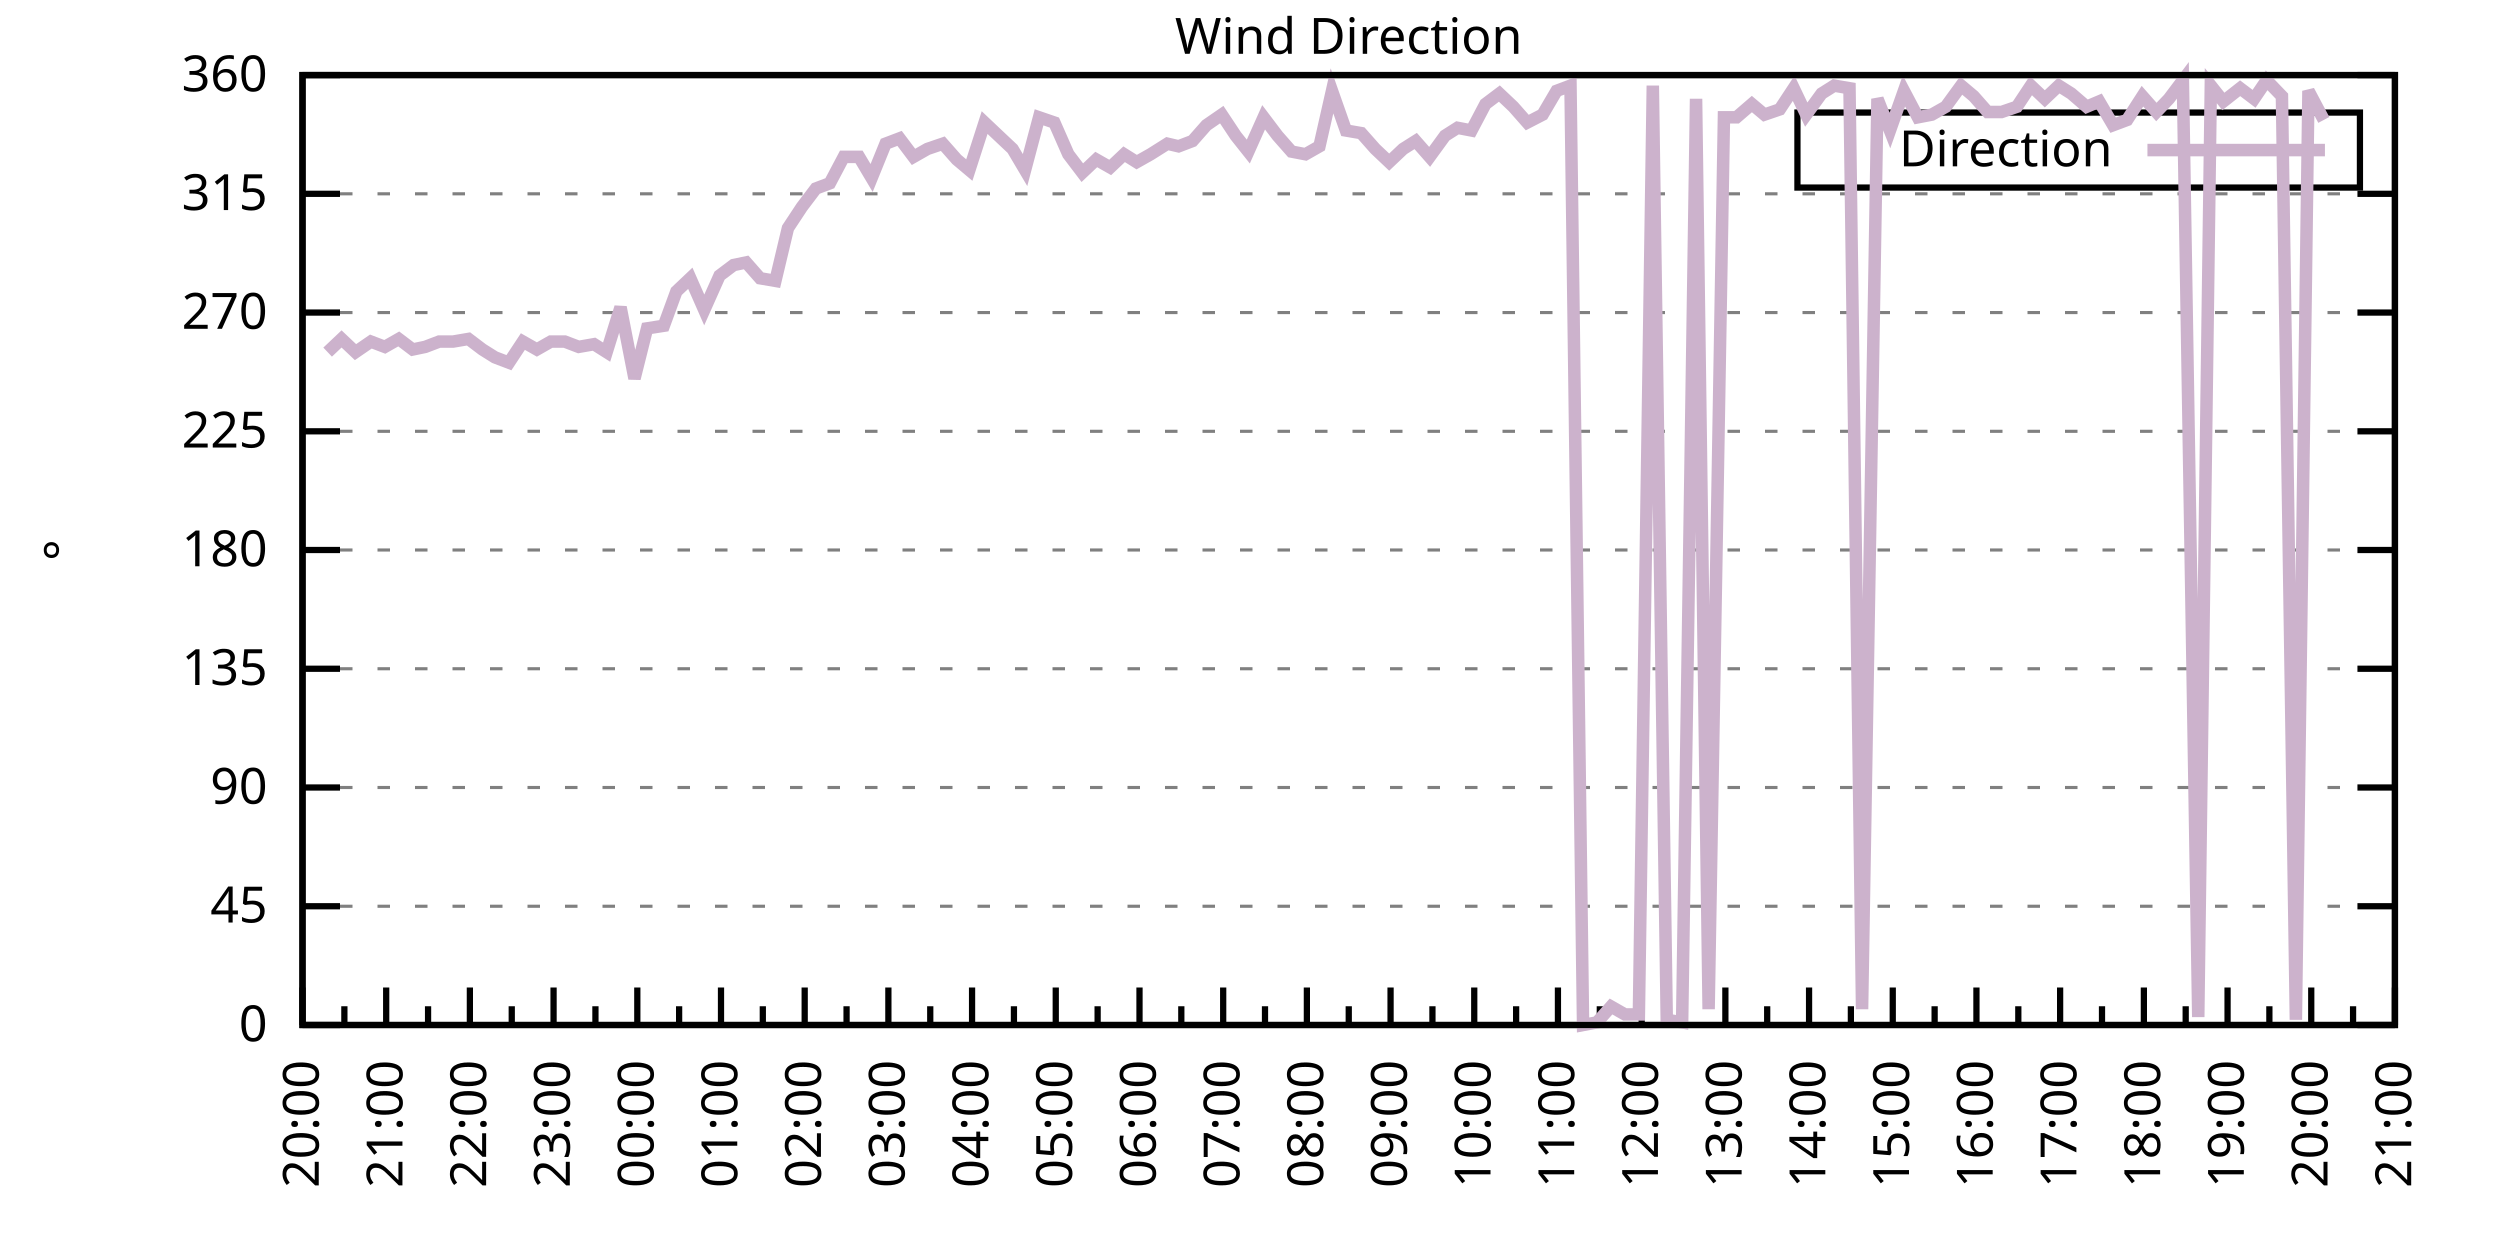
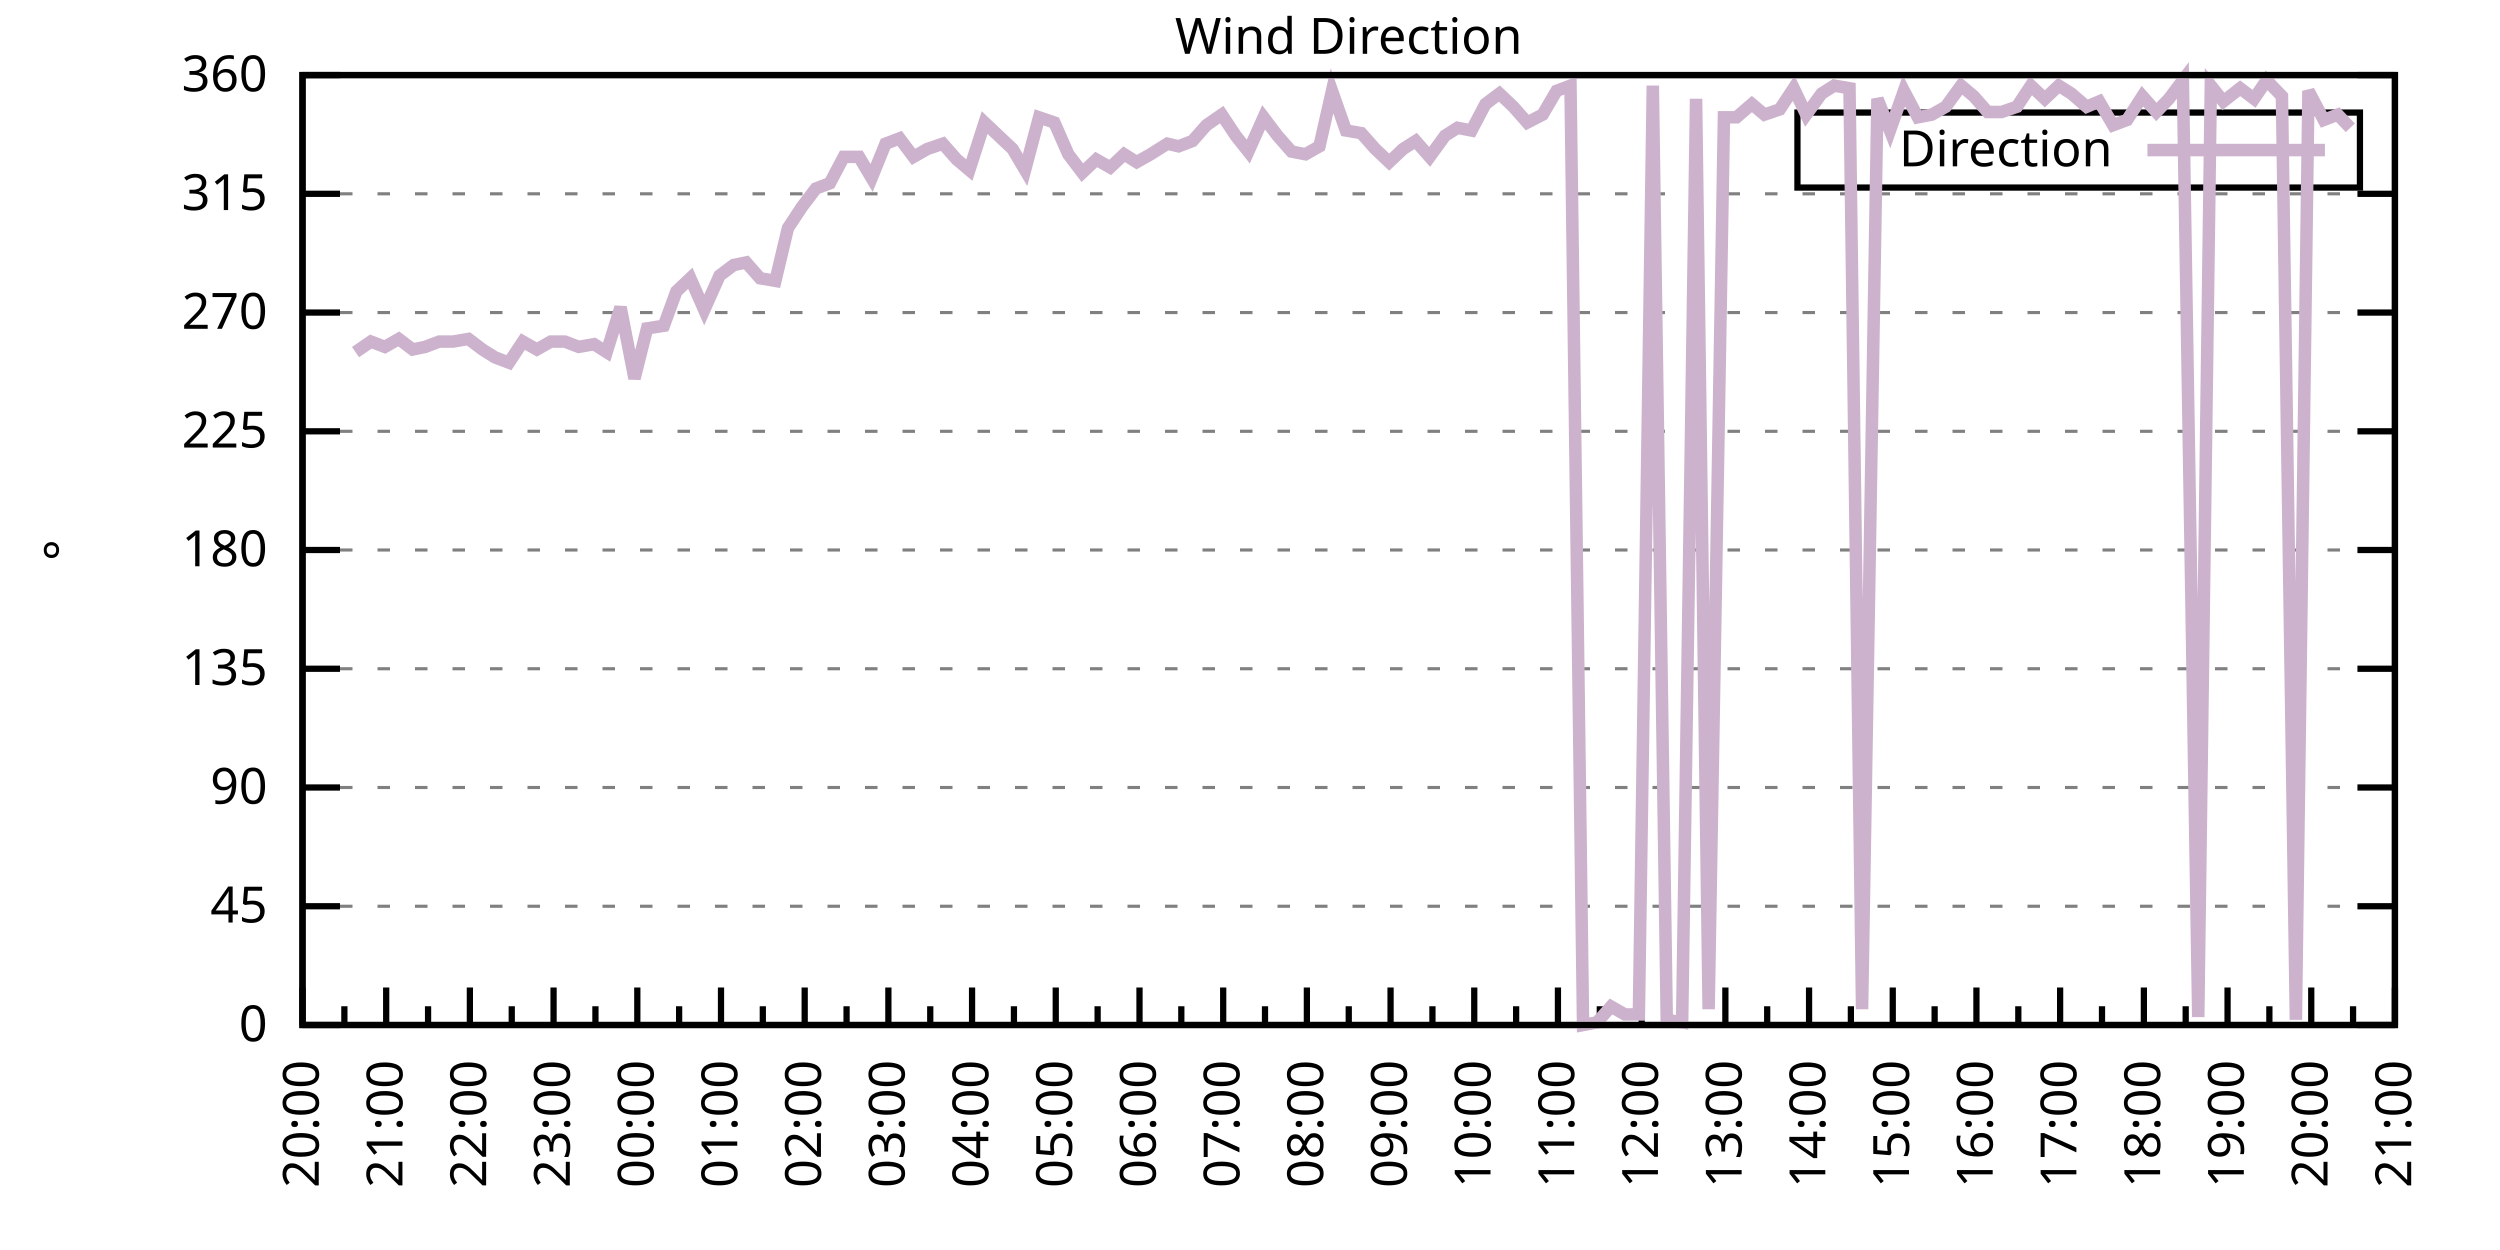
<svg xmlns="http://www.w3.org/2000/svg" xmlns:xlink="http://www.w3.org/1999/xlink" width="400" height="200" viewBox="0 0 400 200">
  <g id="gnuplot_canvas">
    <rect x="0" y="0" width="400" height="200" fill="none" />
    <defs>
      <circle id="gpDot" r="0.5" stroke-width="0.5" stroke="currentColor" />
      <path id="gpPt0" stroke-width="0.333" stroke="currentColor" d="M-1,0 h2 M0,-1 v2" />
      <path id="gpPt1" stroke-width="0.333" stroke="currentColor" d="M-1,-1 L1,1 M1,-1 L-1,1" />
      <path id="gpPt2" stroke-width="0.333" stroke="currentColor" d="M-1,0 L1,0 M0,-1 L0,1 M-1,-1 L1,1 M-1,1 L1,-1" />
      <rect id="gpPt3" stroke-width="0.333" stroke="currentColor" x="-1" y="-1" width="2" height="2" />
      <rect id="gpPt4" stroke-width="0.333" stroke="currentColor" fill="currentColor" x="-1" y="-1" width="2" height="2" />
      <circle id="gpPt5" stroke-width="0.333" stroke="currentColor" cx="0" cy="0" r="1" />
      <use xlink:href="#gpPt5" id="gpPt6" fill="currentColor" stroke="none" />
      <path id="gpPt7" stroke-width="0.333" stroke="currentColor" d="M0,-1.33 L-1.33,0.67 L1.33,0.67 z" />
      <use xlink:href="#gpPt7" id="gpPt8" fill="currentColor" stroke="none" />
      <use xlink:href="#gpPt7" id="gpPt9" stroke="currentColor" transform="rotate(180)" />
      <use xlink:href="#gpPt9" id="gpPt10" fill="currentColor" stroke="none" />
      <use xlink:href="#gpPt3" id="gpPt11" stroke="currentColor" transform="rotate(45)" />
      <use xlink:href="#gpPt11" id="gpPt12" fill="currentColor" stroke="none" />
      <path id="gpPt13" stroke-width="0.333" stroke="currentColor" d="M0,1.330 L1.265,0.411 L0.782,-1.067 L-0.782,-1.076 L-1.265,0.411 z" />
      <use xlink:href="#gpPt13" id="gpPt14" fill="currentColor" stroke="none" />
      <filter id="textbox" filterUnits="objectBoundingBox" x="0" y="0" height="1" width="1">
        <feFlood flood-color="white" flood-opacity="1" result="bgnd" />
        <feComposite in="SourceGraphic" in2="bgnd" operator="atop" />
      </filter>
      <filter id="greybox" filterUnits="objectBoundingBox" x="0" y="0" height="1" width="1">
        <feFlood flood-color="lightgrey" flood-opacity="1" result="grey" />
        <feComposite in="SourceGraphic" in2="grey" operator="atop" />
      </filter>
    </defs>
    <g fill="none" color="white" stroke="currentColor" stroke-width="1.00" stroke-linecap="butt" stroke-linejoin="miter">
</g>
    <g fill="none" color="black" stroke="currentColor" stroke-width="1.00" stroke-linecap="butt" stroke-linejoin="miter">
      <g stroke="none" shape-rendering="crispEdges">
        <polygon fill="rgb(255, 255, 255)" points="48.40,164.00 383.18,164.00 383.18,12.02 48.40,12.02 " />
      </g>
    </g>
    <g fill="none" color="black" stroke="currentColor" stroke-width="1.00" stroke-linecap="butt" stroke-linejoin="miter">
</g>
    <g fill="none" color="black" stroke="black" stroke-width="0.50" stroke-linecap="butt" stroke-linejoin="miter">
</g>
    <g fill="none" color="gray" stroke="currentColor" stroke-width="0.50" stroke-linecap="butt" stroke-linejoin="miter">
      <path stroke="gray" stroke-dasharray="2,4" class="gridline" d="M48.40,164.00 L383.19,164.00  " />
    </g>
    <g fill="none" color="gray" stroke="gray" stroke-width="1.00" stroke-linecap="butt" stroke-linejoin="miter">
</g>
    <g fill="none" color="black" stroke="currentColor" stroke-width="1.00" stroke-linecap="butt" stroke-linejoin="miter">
      <path stroke="black" d="M48.40,164.00 L54.40,164.00 M383.19,164.00 L377.19,164.00  " />
      <g transform="translate(42.80,166.60)" stroke="none" fill="black" font-family="Sans" font-size="8.00" text-anchor="end">
        <text>
          <tspan font-family="Sans"> 0</tspan>
        </text>
      </g>
    </g>
    <g fill="none" color="black" stroke="currentColor" stroke-width="1.00" stroke-linecap="butt" stroke-linejoin="miter">
</g>
    <g fill="none" color="black" stroke="black" stroke-width="0.50" stroke-linecap="butt" stroke-linejoin="miter">
</g>
    <g fill="none" color="gray" stroke="currentColor" stroke-width="0.50" stroke-linecap="butt" stroke-linejoin="miter">
      <path stroke="gray" stroke-dasharray="2,4" class="gridline" d="M48.40,145.00 L383.19,145.00  " />
    </g>
    <g fill="none" color="gray" stroke="gray" stroke-width="1.00" stroke-linecap="butt" stroke-linejoin="miter">
</g>
    <g fill="none" color="black" stroke="currentColor" stroke-width="1.00" stroke-linecap="butt" stroke-linejoin="miter">
      <path stroke="black" d="M48.40,145.00 L54.40,145.00 M383.19,145.00 L377.19,145.00  " />
      <g transform="translate(42.80,147.60)" stroke="none" fill="black" font-family="Sans" font-size="8.00" text-anchor="end">
        <text>
          <tspan font-family="Sans"> 45</tspan>
        </text>
      </g>
    </g>
    <g fill="none" color="black" stroke="currentColor" stroke-width="1.00" stroke-linecap="butt" stroke-linejoin="miter">
</g>
    <g fill="none" color="black" stroke="black" stroke-width="0.50" stroke-linecap="butt" stroke-linejoin="miter">
</g>
    <g fill="none" color="gray" stroke="currentColor" stroke-width="0.50" stroke-linecap="butt" stroke-linejoin="miter">
      <path stroke="gray" stroke-dasharray="2,4" class="gridline" d="M48.40,126.00 L383.19,126.00  " />
    </g>
    <g fill="none" color="gray" stroke="gray" stroke-width="1.00" stroke-linecap="butt" stroke-linejoin="miter">
</g>
    <g fill="none" color="black" stroke="currentColor" stroke-width="1.00" stroke-linecap="butt" stroke-linejoin="miter">
      <path stroke="black" d="M48.40,126.00 L54.40,126.00 M383.19,126.00 L377.19,126.00  " />
      <g transform="translate(42.80,128.60)" stroke="none" fill="black" font-family="Sans" font-size="8.00" text-anchor="end">
        <text>
          <tspan font-family="Sans"> 90</tspan>
        </text>
      </g>
    </g>
    <g fill="none" color="black" stroke="currentColor" stroke-width="1.00" stroke-linecap="butt" stroke-linejoin="miter">
</g>
    <g fill="none" color="black" stroke="black" stroke-width="0.50" stroke-linecap="butt" stroke-linejoin="miter">
</g>
    <g fill="none" color="gray" stroke="currentColor" stroke-width="0.50" stroke-linecap="butt" stroke-linejoin="miter">
      <path stroke="gray" stroke-dasharray="2,4" class="gridline" d="M48.40,107.00 L383.19,107.00  " />
    </g>
    <g fill="none" color="gray" stroke="gray" stroke-width="1.00" stroke-linecap="butt" stroke-linejoin="miter">
</g>
    <g fill="none" color="black" stroke="currentColor" stroke-width="1.00" stroke-linecap="butt" stroke-linejoin="miter">
      <path stroke="black" d="M48.40,107.00 L54.40,107.00 M383.19,107.00 L377.19,107.00  " />
      <g transform="translate(42.80,109.60)" stroke="none" fill="black" font-family="Sans" font-size="8.00" text-anchor="end">
        <text>
          <tspan font-family="Sans"> 135</tspan>
        </text>
      </g>
    </g>
    <g fill="none" color="black" stroke="currentColor" stroke-width="1.00" stroke-linecap="butt" stroke-linejoin="miter">
</g>
    <g fill="none" color="black" stroke="black" stroke-width="0.50" stroke-linecap="butt" stroke-linejoin="miter">
</g>
    <g fill="none" color="gray" stroke="currentColor" stroke-width="0.50" stroke-linecap="butt" stroke-linejoin="miter">
      <path stroke="gray" stroke-dasharray="2,4" class="gridline" d="M48.40,88.00 L383.19,88.00  " />
    </g>
    <g fill="none" color="gray" stroke="gray" stroke-width="1.00" stroke-linecap="butt" stroke-linejoin="miter">
</g>
    <g fill="none" color="black" stroke="currentColor" stroke-width="1.00" stroke-linecap="butt" stroke-linejoin="miter">
      <path stroke="black" d="M48.40,88.00 L54.40,88.00 M383.19,88.00 L377.19,88.00  " />
      <g transform="translate(42.80,90.60)" stroke="none" fill="black" font-family="Sans" font-size="8.00" text-anchor="end">
        <text>
          <tspan font-family="Sans"> 180</tspan>
        </text>
      </g>
    </g>
    <g fill="none" color="black" stroke="currentColor" stroke-width="1.00" stroke-linecap="butt" stroke-linejoin="miter">
</g>
    <g fill="none" color="black" stroke="black" stroke-width="0.50" stroke-linecap="butt" stroke-linejoin="miter">
</g>
    <g fill="none" color="gray" stroke="currentColor" stroke-width="0.50" stroke-linecap="butt" stroke-linejoin="miter">
      <path stroke="gray" stroke-dasharray="2,4" class="gridline" d="M48.40,69.01 L383.19,69.01  " />
    </g>
    <g fill="none" color="gray" stroke="gray" stroke-width="1.00" stroke-linecap="butt" stroke-linejoin="miter">
</g>
    <g fill="none" color="black" stroke="currentColor" stroke-width="1.00" stroke-linecap="butt" stroke-linejoin="miter">
      <path stroke="black" d="M48.40,69.01 L54.40,69.01 M383.19,69.01 L377.19,69.01  " />
      <g transform="translate(42.80,71.61)" stroke="none" fill="black" font-family="Sans" font-size="8.00" text-anchor="end">
        <text>
          <tspan font-family="Sans"> 225</tspan>
        </text>
      </g>
    </g>
    <g fill="none" color="black" stroke="currentColor" stroke-width="1.00" stroke-linecap="butt" stroke-linejoin="miter">
</g>
    <g fill="none" color="black" stroke="black" stroke-width="0.50" stroke-linecap="butt" stroke-linejoin="miter">
</g>
    <g fill="none" color="gray" stroke="currentColor" stroke-width="0.50" stroke-linecap="butt" stroke-linejoin="miter">
      <path stroke="gray" stroke-dasharray="2,4" class="gridline" d="M48.40,50.01 L383.19,50.01  " />
    </g>
    <g fill="none" color="gray" stroke="gray" stroke-width="1.00" stroke-linecap="butt" stroke-linejoin="miter">
</g>
    <g fill="none" color="black" stroke="currentColor" stroke-width="1.00" stroke-linecap="butt" stroke-linejoin="miter">
      <path stroke="black" d="M48.40,50.01 L54.40,50.01 M383.19,50.01 L377.19,50.01  " />
      <g transform="translate(42.80,52.61)" stroke="none" fill="black" font-family="Sans" font-size="8.00" text-anchor="end">
        <text>
          <tspan font-family="Sans"> 270</tspan>
        </text>
      </g>
    </g>
    <g fill="none" color="black" stroke="currentColor" stroke-width="1.00" stroke-linecap="butt" stroke-linejoin="miter">
</g>
    <g fill="none" color="black" stroke="black" stroke-width="0.50" stroke-linecap="butt" stroke-linejoin="miter">
</g>
    <g fill="none" color="gray" stroke="currentColor" stroke-width="0.50" stroke-linecap="butt" stroke-linejoin="miter">
      <path stroke="gray" stroke-dasharray="2,4" class="gridline" d="M48.40,31.01 L383.19,31.01  " />
    </g>
    <g fill="none" color="gray" stroke="gray" stroke-width="1.00" stroke-linecap="butt" stroke-linejoin="miter">
</g>
    <g fill="none" color="black" stroke="currentColor" stroke-width="1.00" stroke-linecap="butt" stroke-linejoin="miter">
      <path stroke="black" d="M48.40,31.01 L54.40,31.01 M383.19,31.01 L377.19,31.01  " />
      <g transform="translate(42.80,33.61)" stroke="none" fill="black" font-family="Sans" font-size="8.00" text-anchor="end">
        <text>
          <tspan font-family="Sans"> 315</tspan>
        </text>
      </g>
    </g>
    <g fill="none" color="black" stroke="currentColor" stroke-width="1.00" stroke-linecap="butt" stroke-linejoin="miter">
</g>
    <g fill="none" color="black" stroke="black" stroke-width="0.50" stroke-linecap="butt" stroke-linejoin="miter">
</g>
    <g fill="none" color="gray" stroke="currentColor" stroke-width="0.50" stroke-linecap="butt" stroke-linejoin="miter">
      <path stroke="gray" stroke-dasharray="2,4" class="gridline" d="M48.40,12.01 L383.19,12.01  " />
    </g>
    <g fill="none" color="gray" stroke="gray" stroke-width="1.00" stroke-linecap="butt" stroke-linejoin="miter">
</g>
    <g fill="none" color="black" stroke="currentColor" stroke-width="1.00" stroke-linecap="butt" stroke-linejoin="miter">
      <path stroke="black" d="M48.40,12.01 L54.40,12.01 M383.19,12.01 L377.19,12.01  " />
      <g transform="translate(42.80,14.61)" stroke="none" fill="black" font-family="Sans" font-size="8.00" text-anchor="end">
        <text>
          <tspan font-family="Sans"> 360</tspan>
        </text>
      </g>
    </g>
    <g fill="none" color="black" stroke="currentColor" stroke-width="1.00" stroke-linecap="butt" stroke-linejoin="miter">
      <path stroke="black" d="M48.40,164.00 L48.40,158.00  " />
      <g transform="translate(51.00,169.60) rotate(270)" stroke="none" fill="black" font-family="Sans" font-size="8.00" text-anchor="end">
        <text>
          <tspan font-family="Sans">20:00</tspan>
        </text>
      </g>
    </g>
    <g fill="none" color="black" stroke="currentColor" stroke-width="1.00" stroke-linecap="butt" stroke-linejoin="miter">
      <path stroke="black" d="M55.10,164.00 L55.10,161.00 M61.79,164.00 L61.79,158.00  " />
      <g transform="translate(64.39,169.60) rotate(270)" stroke="none" fill="black" font-family="Sans" font-size="8.00" text-anchor="end">
        <text>
          <tspan font-family="Sans">21:00</tspan>
        </text>
      </g>
    </g>
    <g fill="none" color="black" stroke="currentColor" stroke-width="1.00" stroke-linecap="butt" stroke-linejoin="miter">
      <path stroke="black" d="M68.49,164.00 L68.49,161.00 M75.18,164.00 L75.18,158.00  " />
      <g transform="translate(77.78,169.60) rotate(270)" stroke="none" fill="black" font-family="Sans" font-size="8.00" text-anchor="end">
        <text>
          <tspan font-family="Sans">22:00</tspan>
        </text>
      </g>
    </g>
    <g fill="none" color="black" stroke="currentColor" stroke-width="1.00" stroke-linecap="butt" stroke-linejoin="miter">
      <path stroke="black" d="M81.88,164.00 L81.88,161.00 M88.57,164.00 L88.57,158.00  " />
      <g transform="translate(91.17,169.60) rotate(270)" stroke="none" fill="black" font-family="Sans" font-size="8.00" text-anchor="end">
        <text>
          <tspan font-family="Sans">23:00</tspan>
        </text>
      </g>
    </g>
    <g fill="none" color="black" stroke="currentColor" stroke-width="1.00" stroke-linecap="butt" stroke-linejoin="miter">
      <path stroke="black" d="M95.27,164.00 L95.27,161.00 M101.97,164.00 L101.97,158.00  " />
      <g transform="translate(104.57,169.60) rotate(270)" stroke="none" fill="black" font-family="Sans" font-size="8.00" text-anchor="end">
        <text>
          <tspan font-family="Sans">00:00</tspan>
        </text>
      </g>
    </g>
    <g fill="none" color="black" stroke="currentColor" stroke-width="1.00" stroke-linecap="butt" stroke-linejoin="miter">
      <path stroke="black" d="M108.66,164.00 L108.66,161.00 M115.36,164.00 L115.36,158.00  " />
      <g transform="translate(117.96,169.60) rotate(270)" stroke="none" fill="black" font-family="Sans" font-size="8.00" text-anchor="end">
        <text>
          <tspan font-family="Sans">01:00</tspan>
        </text>
      </g>
    </g>
    <g fill="none" color="black" stroke="currentColor" stroke-width="1.00" stroke-linecap="butt" stroke-linejoin="miter">
      <path stroke="black" d="M122.05,164.00 L122.05,161.00 M128.75,164.00 L128.75,158.00  " />
      <g transform="translate(131.35,169.60) rotate(270)" stroke="none" fill="black" font-family="Sans" font-size="8.00" text-anchor="end">
        <text>
          <tspan font-family="Sans">02:00</tspan>
        </text>
      </g>
    </g>
    <g fill="none" color="black" stroke="currentColor" stroke-width="1.00" stroke-linecap="butt" stroke-linejoin="miter">
      <path stroke="black" d="M135.45,164.00 L135.45,161.00 M142.14,164.00 L142.14,158.00  " />
      <g transform="translate(144.74,169.60) rotate(270)" stroke="none" fill="black" font-family="Sans" font-size="8.00" text-anchor="end">
        <text>
          <tspan font-family="Sans">03:00</tspan>
        </text>
      </g>
    </g>
    <g fill="none" color="black" stroke="currentColor" stroke-width="1.00" stroke-linecap="butt" stroke-linejoin="miter">
      <path stroke="black" d="M148.84,164.00 L148.84,161.00 M155.53,164.00 L155.53,158.00  " />
      <g transform="translate(158.13,169.60) rotate(270)" stroke="none" fill="black" font-family="Sans" font-size="8.00" text-anchor="end">
        <text>
          <tspan font-family="Sans">04:00</tspan>
        </text>
      </g>
    </g>
    <g fill="none" color="black" stroke="currentColor" stroke-width="1.00" stroke-linecap="butt" stroke-linejoin="miter">
      <path stroke="black" d="M162.23,164.00 L162.23,161.00 M168.92,164.00 L168.92,158.00  " />
      <g transform="translate(171.52,169.60) rotate(270)" stroke="none" fill="black" font-family="Sans" font-size="8.00" text-anchor="end">
        <text>
          <tspan font-family="Sans">05:00</tspan>
        </text>
      </g>
    </g>
    <g fill="none" color="black" stroke="currentColor" stroke-width="1.00" stroke-linecap="butt" stroke-linejoin="miter">
      <path stroke="black" d="M175.62,164.00 L175.62,161.00 M182.32,164.00 L182.32,158.00  " />
      <g transform="translate(184.92,169.60) rotate(270)" stroke="none" fill="black" font-family="Sans" font-size="8.00" text-anchor="end">
        <text>
          <tspan font-family="Sans">06:00</tspan>
        </text>
      </g>
    </g>
    <g fill="none" color="black" stroke="currentColor" stroke-width="1.00" stroke-linecap="butt" stroke-linejoin="miter">
      <path stroke="black" d="M189.01,164.00 L189.01,161.00 M195.71,164.00 L195.71,158.00  " />
      <g transform="translate(198.31,169.60) rotate(270)" stroke="none" fill="black" font-family="Sans" font-size="8.00" text-anchor="end">
        <text>
          <tspan font-family="Sans">07:00</tspan>
        </text>
      </g>
    </g>
    <g fill="none" color="black" stroke="currentColor" stroke-width="1.00" stroke-linecap="butt" stroke-linejoin="miter">
      <path stroke="black" d="M202.40,164.00 L202.40,161.00 M209.10,164.00 L209.10,158.00  " />
      <g transform="translate(211.70,169.60) rotate(270)" stroke="none" fill="black" font-family="Sans" font-size="8.00" text-anchor="end">
        <text>
          <tspan font-family="Sans">08:00</tspan>
        </text>
      </g>
    </g>
    <g fill="none" color="black" stroke="currentColor" stroke-width="1.00" stroke-linecap="butt" stroke-linejoin="miter">
      <path stroke="black" d="M215.80,164.00 L215.80,161.00 M222.49,164.00 L222.49,158.00  " />
      <g transform="translate(225.09,169.60) rotate(270)" stroke="none" fill="black" font-family="Sans" font-size="8.00" text-anchor="end">
        <text>
          <tspan font-family="Sans">09:00</tspan>
        </text>
      </g>
    </g>
    <g fill="none" color="black" stroke="currentColor" stroke-width="1.00" stroke-linecap="butt" stroke-linejoin="miter">
      <path stroke="black" d="M229.19,164.00 L229.19,161.00 M235.88,164.00 L235.88,158.00  " />
      <g transform="translate(238.48,169.60) rotate(270)" stroke="none" fill="black" font-family="Sans" font-size="8.00" text-anchor="end">
        <text>
          <tspan font-family="Sans">10:00</tspan>
        </text>
      </g>
    </g>
    <g fill="none" color="black" stroke="currentColor" stroke-width="1.00" stroke-linecap="butt" stroke-linejoin="miter">
      <path stroke="black" d="M242.58,164.00 L242.58,161.00 M249.27,164.00 L249.27,158.00  " />
      <g transform="translate(251.87,169.60) rotate(270)" stroke="none" fill="black" font-family="Sans" font-size="8.00" text-anchor="end">
        <text>
          <tspan font-family="Sans">11:00</tspan>
        </text>
      </g>
    </g>
    <g fill="none" color="black" stroke="currentColor" stroke-width="1.00" stroke-linecap="butt" stroke-linejoin="miter">
      <path stroke="black" d="M255.97,164.00 L255.97,161.00 M262.67,164.00 L262.67,158.00  " />
      <g transform="translate(265.27,169.60) rotate(270)" stroke="none" fill="black" font-family="Sans" font-size="8.00" text-anchor="end">
        <text>
          <tspan font-family="Sans">12:00</tspan>
        </text>
      </g>
    </g>
    <g fill="none" color="black" stroke="currentColor" stroke-width="1.00" stroke-linecap="butt" stroke-linejoin="miter">
      <path stroke="black" d="M269.36,164.00 L269.36,161.00 M276.06,164.00 L276.06,158.00  " />
      <g transform="translate(278.66,169.60) rotate(270)" stroke="none" fill="black" font-family="Sans" font-size="8.00" text-anchor="end">
        <text>
          <tspan font-family="Sans">13:00</tspan>
        </text>
      </g>
    </g>
    <g fill="none" color="black" stroke="currentColor" stroke-width="1.00" stroke-linecap="butt" stroke-linejoin="miter">
      <path stroke="black" d="M282.75,164.00 L282.75,161.00 M289.45,164.00 L289.45,158.00  " />
      <g transform="translate(292.05,169.60) rotate(270)" stroke="none" fill="black" font-family="Sans" font-size="8.00" text-anchor="end">
        <text>
          <tspan font-family="Sans">14:00</tspan>
        </text>
      </g>
    </g>
    <g fill="none" color="black" stroke="currentColor" stroke-width="1.00" stroke-linecap="butt" stroke-linejoin="miter">
      <path stroke="black" d="M296.14,164.00 L296.14,161.00 M302.84,164.00 L302.84,158.00  " />
      <g transform="translate(305.44,169.60) rotate(270)" stroke="none" fill="black" font-family="Sans" font-size="8.00" text-anchor="end">
        <text>
          <tspan font-family="Sans">15:00</tspan>
        </text>
      </g>
    </g>
    <g fill="none" color="black" stroke="currentColor" stroke-width="1.00" stroke-linecap="butt" stroke-linejoin="miter">
      <path stroke="black" d="M309.54,164.00 L309.54,161.00 M316.23,164.00 L316.23,158.00  " />
      <g transform="translate(318.83,169.60) rotate(270)" stroke="none" fill="black" font-family="Sans" font-size="8.00" text-anchor="end">
        <text>
          <tspan font-family="Sans">16:00</tspan>
        </text>
      </g>
    </g>
    <g fill="none" color="black" stroke="currentColor" stroke-width="1.00" stroke-linecap="butt" stroke-linejoin="miter">
      <path stroke="black" d="M322.93,164.00 L322.93,161.00 M329.62,164.00 L329.62,158.00  " />
      <g transform="translate(332.22,169.60) rotate(270)" stroke="none" fill="black" font-family="Sans" font-size="8.00" text-anchor="end">
        <text>
          <tspan font-family="Sans">17:00</tspan>
        </text>
      </g>
    </g>
    <g fill="none" color="black" stroke="currentColor" stroke-width="1.00" stroke-linecap="butt" stroke-linejoin="miter">
      <path stroke="black" d="M336.32,164.00 L336.32,161.00 M343.02,164.00 L343.02,158.00  " />
      <g transform="translate(345.62,169.60) rotate(270)" stroke="none" fill="black" font-family="Sans" font-size="8.00" text-anchor="end">
        <text>
          <tspan font-family="Sans">18:00</tspan>
        </text>
      </g>
    </g>
    <g fill="none" color="black" stroke="currentColor" stroke-width="1.00" stroke-linecap="butt" stroke-linejoin="miter">
      <path stroke="black" d="M349.71,164.00 L349.71,161.00 M356.41,164.00 L356.41,158.00  " />
      <g transform="translate(359.01,169.60) rotate(270)" stroke="none" fill="black" font-family="Sans" font-size="8.00" text-anchor="end">
        <text>
          <tspan font-family="Sans">19:00</tspan>
        </text>
      </g>
    </g>
    <g fill="none" color="black" stroke="currentColor" stroke-width="1.00" stroke-linecap="butt" stroke-linejoin="miter">
      <path stroke="black" d="M363.10,164.00 L363.10,161.00 M369.80,164.00 L369.80,158.00  " />
      <g transform="translate(372.40,169.60) rotate(270)" stroke="none" fill="black" font-family="Sans" font-size="8.00" text-anchor="end">
        <text>
          <tspan font-family="Sans">20:00</tspan>
        </text>
      </g>
    </g>
    <g fill="none" color="black" stroke="currentColor" stroke-width="1.00" stroke-linecap="butt" stroke-linejoin="miter">
      <path stroke="black" d="M376.49,164.00 L376.49,161.00 M383.19,164.00 L383.19,158.00  " />
      <g transform="translate(385.79,169.60) rotate(270)" stroke="none" fill="black" font-family="Sans" font-size="8.00" text-anchor="end">
        <text>
          <tspan font-family="Sans">21:00</tspan>
        </text>
      </g>
    </g>
    <g fill="none" color="black" stroke="currentColor" stroke-width="1.00" stroke-linecap="butt" stroke-linejoin="miter">
</g>
    <g fill="none" color="black" stroke="currentColor" stroke-width="1.00" stroke-linecap="butt" stroke-linejoin="miter">
      <path stroke="black" d="M48.40,12.01 L48.40,164.00 L383.19,164.00 L383.19,12.01 L48.40,12.01 Z  " />
    </g>
    <g fill="none" color="black" stroke="currentColor" stroke-width="1.00" stroke-linecap="butt" stroke-linejoin="miter">
      <g transform="translate(12.80,88.01) rotate(270)" stroke="none" fill="black" font-family="Sans" font-size="8.00" text-anchor="middle">
        <text>
          <tspan font-family="Sans">°</tspan>
        </text>
      </g>
    </g>
    <g fill="none" color="black" stroke="currentColor" stroke-width="1.00" stroke-linecap="butt" stroke-linejoin="miter">
</g>
    <g fill="none" color="black" stroke="currentColor" stroke-width="1.00" stroke-linecap="butt" stroke-linejoin="miter">
      <path stroke="black" d="M287.59,30.01 L287.59,18.01 L377.59,18.01 L377.59,30.01 L287.59,30.01 Z  " />
    </g>
    <g id="Wind_direction_plot_1">
      <g fill="none" color="white" stroke="black" stroke-width="2.00" stroke-linecap="butt" stroke-linejoin="miter">
</g>
      <g fill="none" color="black" stroke="currentColor" stroke-width="2.00" stroke-linecap="butt" stroke-linejoin="miter">
        <g transform="translate(337.99,26.61)" stroke="none" fill="black" font-family="Sans" font-size="8.00" text-anchor="end">
          <text>
            <tspan font-family="Sans">Direction</tspan>
          </text>
        </g>
      </g>
      <g fill="none" color="black" stroke="currentColor" stroke-width="2.00" stroke-linecap="butt" stroke-linejoin="miter">
-         <path stroke="rgb(204, 178, 204)" d="M343.59,24.01 L371.99,24.01 M52.42,56.34 L54.65,54.23 L56.88,56.34 L59.34,54.65 L61.57,55.50 L63.80,54.23   L66.03,55.92 L68.04,55.50 L70.27,54.65 L72.50,54.65 L74.96,54.23 L77.19,55.92 L79.20,57.18 L81.43,58.03   L83.66,54.65 L85.90,55.92 L88.13,54.65 L90.36,54.65 L92.59,55.50 L95.05,55.07 L97.06,56.34 L99.29,49.16   L101.52,60.56 L103.53,52.54 L106.21,52.12 L108.22,46.63 L110.45,44.52 L112.68,49.59 L115.13,44.10 L117.37,42.41   L119.38,41.99 L121.61,44.52 L124.06,44.94 L126.07,36.50 L128.30,33.12 L130.54,30.16 L132.77,29.32 L135.00,25.10   L137.45,25.10 L139.46,28.48 L141.69,22.99 L143.93,22.14 L146.16,25.10 L148.39,23.83 L150.85,22.99 L153.08,25.52   L155.09,27.21 L157.54,19.61 L159.77,21.72 L162.01,23.83 L164.01,27.21 L166.25,18.77 L168.70,19.61 L170.93,24.68   L173.17,27.63 L175.40,25.52 L177.63,26.79 L179.86,24.68 L181.87,25.94 L184.10,24.68 L186.78,22.99 L188.57,23.41   L190.80,22.56 L193.03,20.03 L195.48,18.34 L197.72,21.72 L199.73,24.25 L202.18,18.77 L204.41,21.72 L206.64,24.25   L208.88,24.68 L211.11,23.41 L213.12,14.54 L215.35,20.88 L217.80,21.30 L220.04,23.83 L222.27,25.94 L224.50,23.83   L226.51,22.56 L228.74,25.10 L231.20,21.72 L233.20,20.45 L235.44,20.88 L237.67,16.65 L239.90,14.97 L242.13,17.08   L244.36,19.61 L246.82,18.34 L249.05,14.54 L251.28,13.70 L253.29,164.00 L255.52,163.58 L257.76,161.04 L259.99,162.31   L262.22,162.31 L264.45,13.70 L266.68,163.16 L269.14,163.58 L271.37,15.81 L273.38,161.47 L275.83,18.77 L277.84,18.77   L280.30,16.65 L282.31,18.34 L284.76,17.50 L286.99,14.12 L289.00,18.34 L291.46,14.97 L293.47,13.70 L295.92,14.12   L297.93,161.47 L300.39,15.81 L302.39,20.88 L304.63,14.54 L306.86,18.77 L309.09,18.34 L311.32,17.08 L313.78,13.70   L315.79,15.39 L318.02,17.92 L320.25,17.92 L322.70,17.08 L324.94,13.70 L327.17,15.81 L329.40,13.70 L331.41,14.97   L333.86,17.08 L335.87,16.23 L338.10,20.03 L340.34,19.19 L342.79,15.39 L345.02,17.92 L347.03,15.81 L349.26,12.85   L351.72,162.73 L353.73,13.70 L355.74,16.23 L358.42,14.12 L360.65,15.81 L362.66,12.85 L365.11,15.39 L367.34,163.16   L369.35,14.54 L371.81,19.19  " />
+         <path stroke="rgb(204, 178, 204)" d="M343.59,24.01 L371.99,24.01 M56.88,56.34 L59.34,54.65 L61.57,55.50 L63.80,54.23 L66.03,55.92 L68.04,55.50   L70.27,54.65 L72.50,54.65 L74.96,54.23 L77.19,55.92 L79.20,57.18 L81.43,58.03 L83.66,54.65 L85.90,55.92   L88.13,54.65 L90.36,54.65 L92.59,55.50 L95.05,55.07 L97.06,56.34 L99.29,49.16 L101.52,60.56 L103.53,52.54   L106.21,52.12 L108.22,46.63 L110.45,44.52 L112.68,49.59 L115.13,44.10 L117.37,42.41 L119.38,41.99 L121.61,44.52   L124.06,44.94 L126.07,36.50 L128.30,33.12 L130.54,30.16 L132.77,29.32 L135.00,25.10 L137.45,25.10 L139.46,28.48   L141.69,22.99 L143.93,22.14 L146.16,25.10 L148.39,23.83 L150.85,22.99 L153.08,25.52 L155.09,27.21 L157.54,19.61   L159.77,21.72 L162.01,23.83 L164.01,27.21 L166.25,18.77 L168.70,19.61 L170.93,24.68 L173.17,27.63 L175.40,25.52   L177.63,26.79 L179.86,24.68 L181.87,25.94 L184.10,24.68 L186.78,22.99 L188.57,23.41 L190.80,22.56 L193.03,20.03   L195.48,18.34 L197.72,21.72 L199.73,24.25 L202.18,18.77 L204.41,21.72 L206.64,24.25 L208.88,24.68 L211.11,23.41   L213.12,14.54 L215.35,20.88 L217.80,21.30 L220.04,23.83 L222.27,25.94 L224.50,23.83 L226.51,22.56 L228.74,25.10   L231.20,21.72 L233.20,20.45 L235.44,20.88 L237.67,16.65 L239.90,14.97 L242.13,17.08 L244.36,19.61 L246.82,18.34   L249.05,14.54 L251.28,13.70 L253.29,164.00 L255.52,163.58 L257.76,161.04 L259.99,162.31 L262.22,162.31 L264.45,13.70   L266.68,163.16 L269.14,163.58 L271.37,15.81 L273.38,161.47 L275.83,18.77 L277.84,18.77 L280.30,16.65 L282.31,18.34   L284.76,17.50 L286.99,14.12 L289.00,18.34 L291.46,14.97 L293.47,13.70 L295.92,14.12 L297.93,161.47 L300.39,15.81   L302.39,20.88 L304.63,14.54 L306.86,18.77 L309.09,18.34 L311.32,17.08 L313.78,13.70 L315.79,15.39 L318.02,17.92   L320.25,17.92 L322.70,17.08 L324.94,13.70 L327.17,15.81 L329.40,13.70 L331.41,14.97 L333.86,17.08 L335.87,16.23   L338.10,20.03 L340.34,19.19 L342.79,15.39 L345.02,17.92 L347.03,15.81 L349.26,12.85 L351.72,162.73 L353.73,13.70   L355.74,16.23 L358.42,14.12 L360.65,15.81 L362.66,12.85 L365.11,15.39 L367.34,163.16 L369.35,14.54 L371.81,19.19   L374.04,18.34 L376.05,20.45  " />
      </g>
    </g>
    <g fill="none" color="black" stroke="currentColor" stroke-width="2.00" stroke-linecap="butt" stroke-linejoin="miter">
</g>
    <g fill="none" color="black" stroke="black" stroke-width="1.00" stroke-linecap="butt" stroke-linejoin="miter">
</g>
    <g fill="none" color="black" stroke="currentColor" stroke-width="1.00" stroke-linecap="butt" stroke-linejoin="miter">
      <path stroke="black" d="M48.40,12.01 L48.40,164.00 L383.19,164.00 L383.19,12.01 L48.40,12.01 Z  " />
    </g>
    <g fill="none" color="black" stroke="currentColor" stroke-width="1.00" stroke-linecap="butt" stroke-linejoin="miter">
      <g transform="translate(215.79,8.61)" stroke="none" fill="black" font-family="Sans" font-size="8.00" text-anchor="middle">
        <text>
          <tspan font-family="Sans">Wind Direction</tspan>
        </text>
      </g>
    </g>
    <g fill="none" color="black" stroke="currentColor" stroke-width="1.00" stroke-linecap="butt" stroke-linejoin="miter">
</g>
  </g>
</svg>
